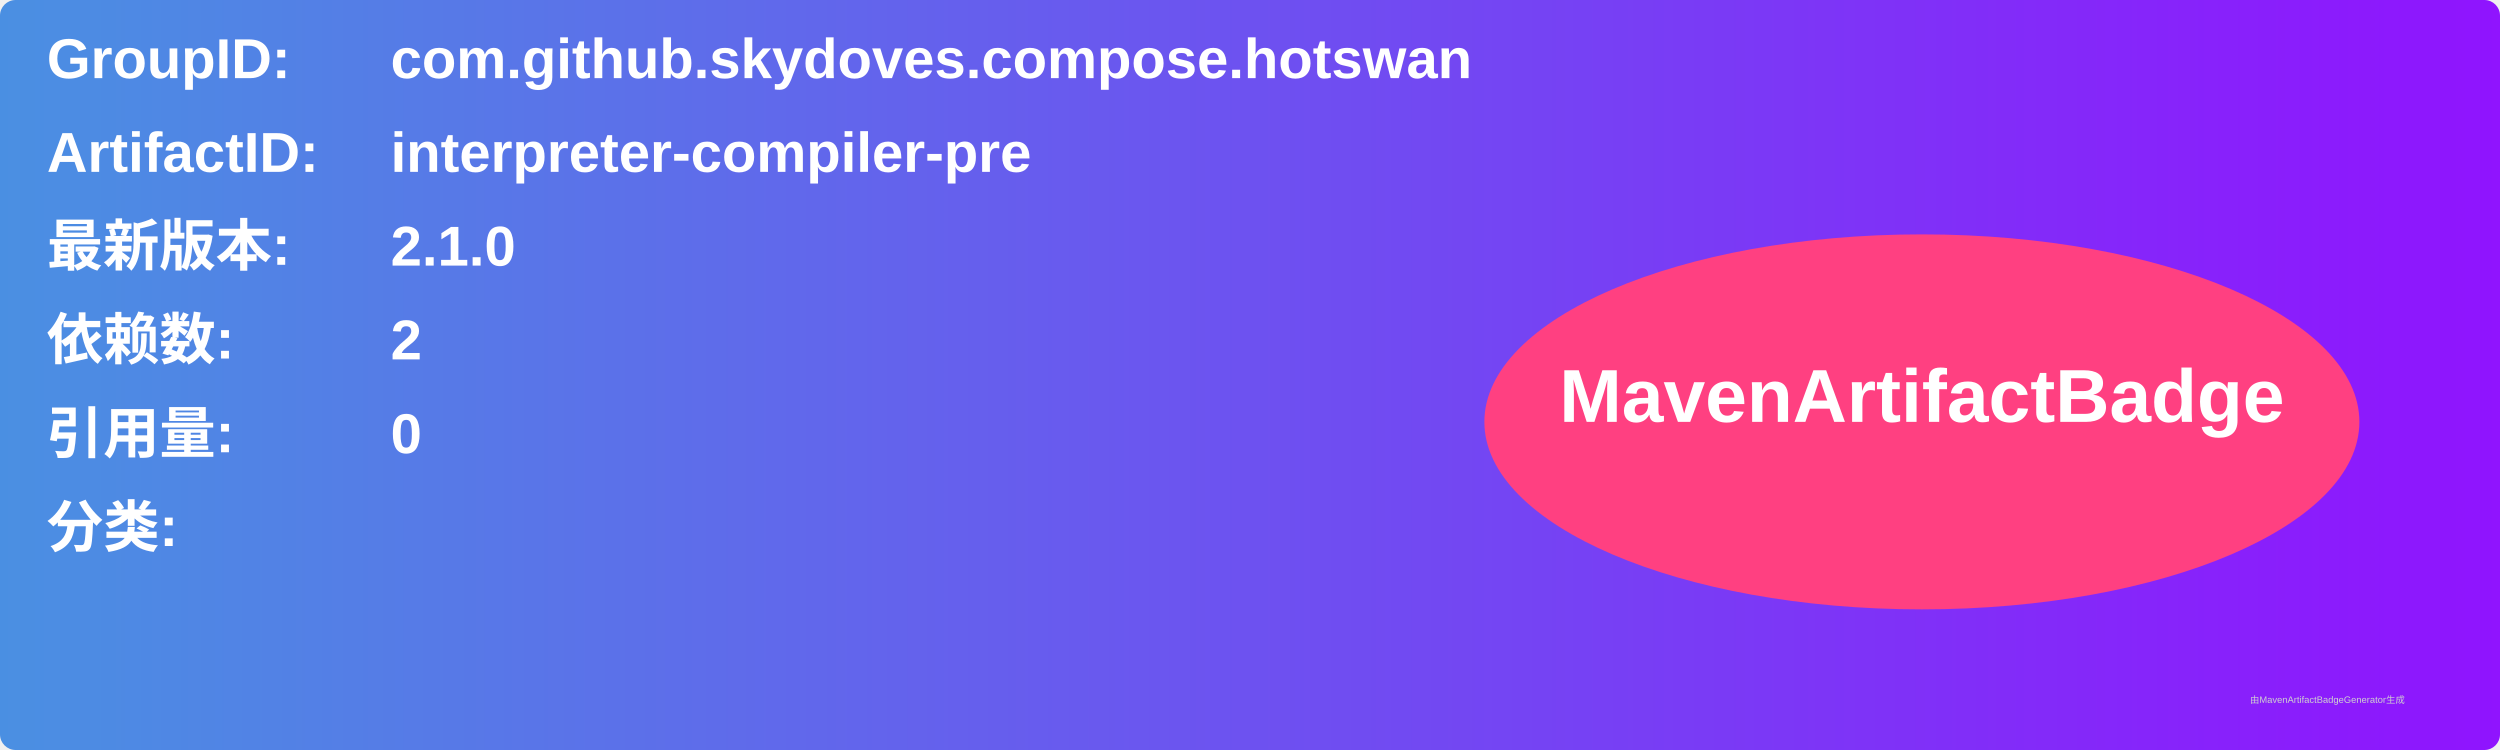
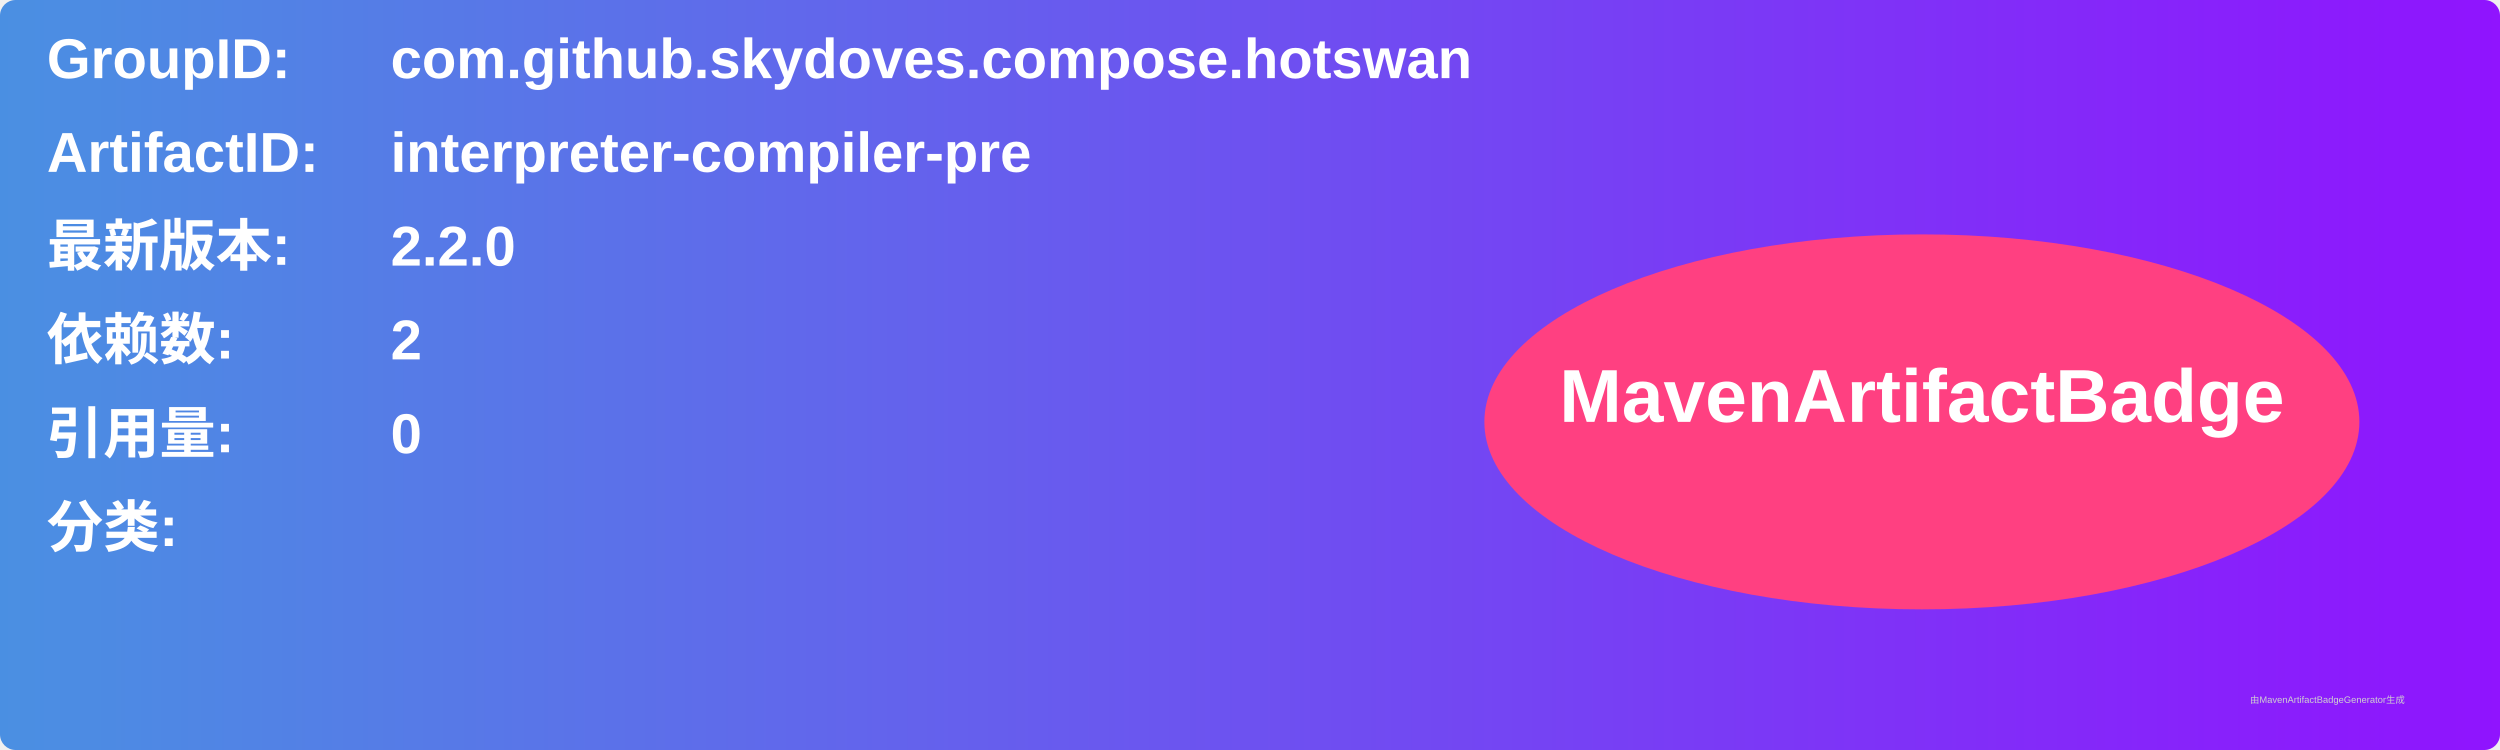
<svg xmlns="http://www.w3.org/2000/svg" width="800" height="240" viewBox="0 0 800 240">
  <linearGradient id="grad" x1="0%" y1="0%" x2="100%" y2="0%">
    <stop offset="0%" stop-color="#4a90e2" />
    <stop offset="100%" stop-color="#9013fe" />
  </linearGradient>
  <rect width="100%" height="100%" rx="5" ry="5" fill="url(#grad)" />
  <g transform="translate(15, 15)">
    <text x="0" y="10" font-family="Arial" font-size="18" fill="white" font-weight="bold" width="260">GroupID:</text>
    <text x="110" y="10" font-family="Arial" font-size="18" fill="white" font-weight="bold" width="460">com.github.skydoves.compose.hotswan</text>
    <text x="0" y="40" font-family="Arial" font-size="18" fill="white" font-weight="bold" width="260">ArtifactID:</text>
    <text x="110" y="40" font-family="Arial" font-size="18" fill="white" font-weight="bold" width="460">interpreter-compiler-pre</text>
    <text x="0" y="70" font-family="Arial" font-size="18" fill="white" font-weight="bold">最新版本:</text>
    <text x="110" y="70" font-family="Arial" font-size="18" fill="white" font-weight="bold">
-       <tspan font-weight="bold">2.1.0</tspan>
+       <tspan font-weight="bold">2.2.0</tspan>
    </text>
    <text x="0" y="100" font-family="Arial" font-size="18" fill="white" font-weight="bold">依赖数: </text>
    <text x="110" y="100" font-family="Arial" font-size="18" fill="white">
      <tspan font-weight="bold">2</tspan>
    </text>
    <text x="0" y="130" font-family="Arial" font-size="18" fill="white" font-weight="bold">引用量: </text>
    <text x="110" y="130" font-family="Arial" font-size="18" fill="white">
      <tspan font-weight="bold">0</tspan>
    </text>
    <text x="0" y="160" font-family="Arial" font-size="18" fill="white" font-weight="bold">分类:</text>
    <text x="10" y="190" font-family="Arial" font-size="10" fill="white">
      <tspan font-weight="bold" />
    </text>
    <ellipse cx="600" cy="120" rx="140" ry="60" fill="#ff4081" />
    <text x="600" y="120" text-anchor="middle" font-family="Arial" font-size="24" fill="white" font-weight="bold">MavenArtifactBadge</text>
  </g>
  <text x="720" y="225" font-family="Arial" font-size="3" fill="#d0d0d0">由MavenArtifactBadgeGenerator生成</text>
</svg>
